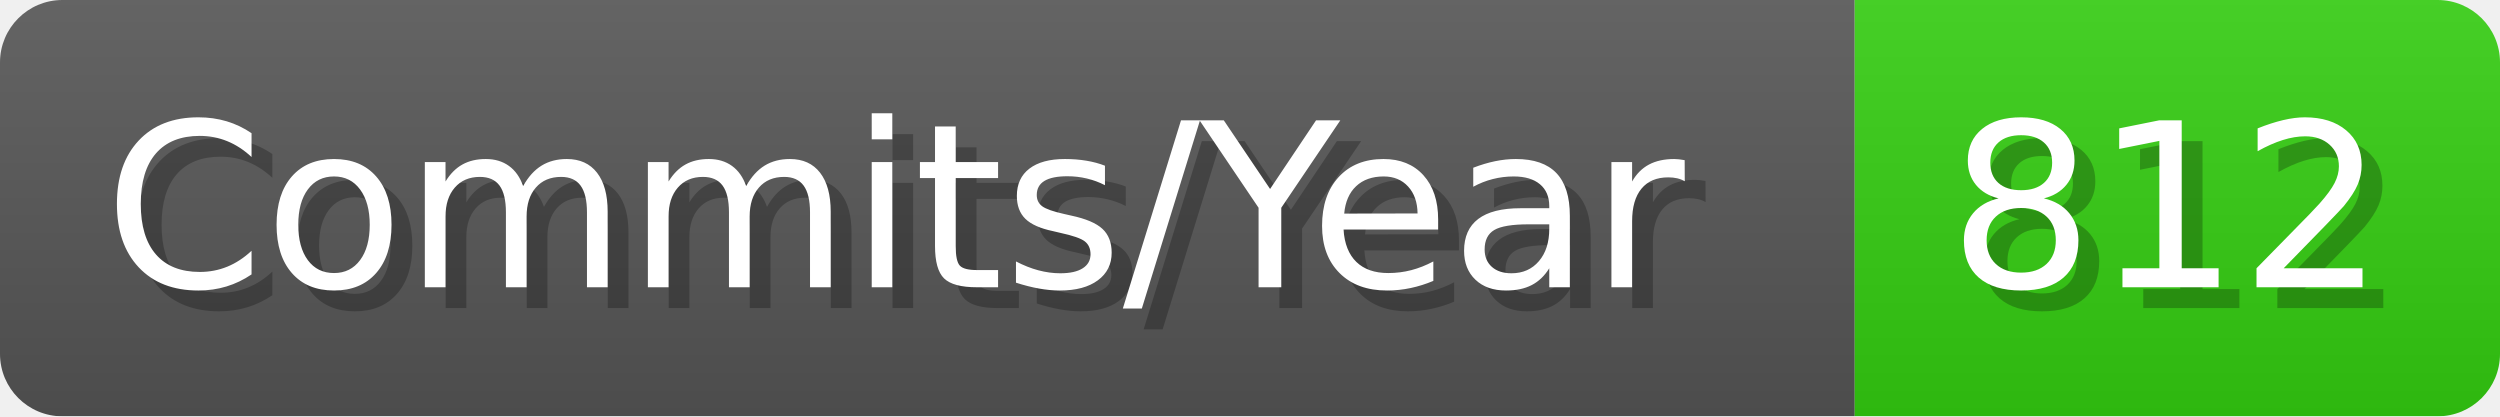
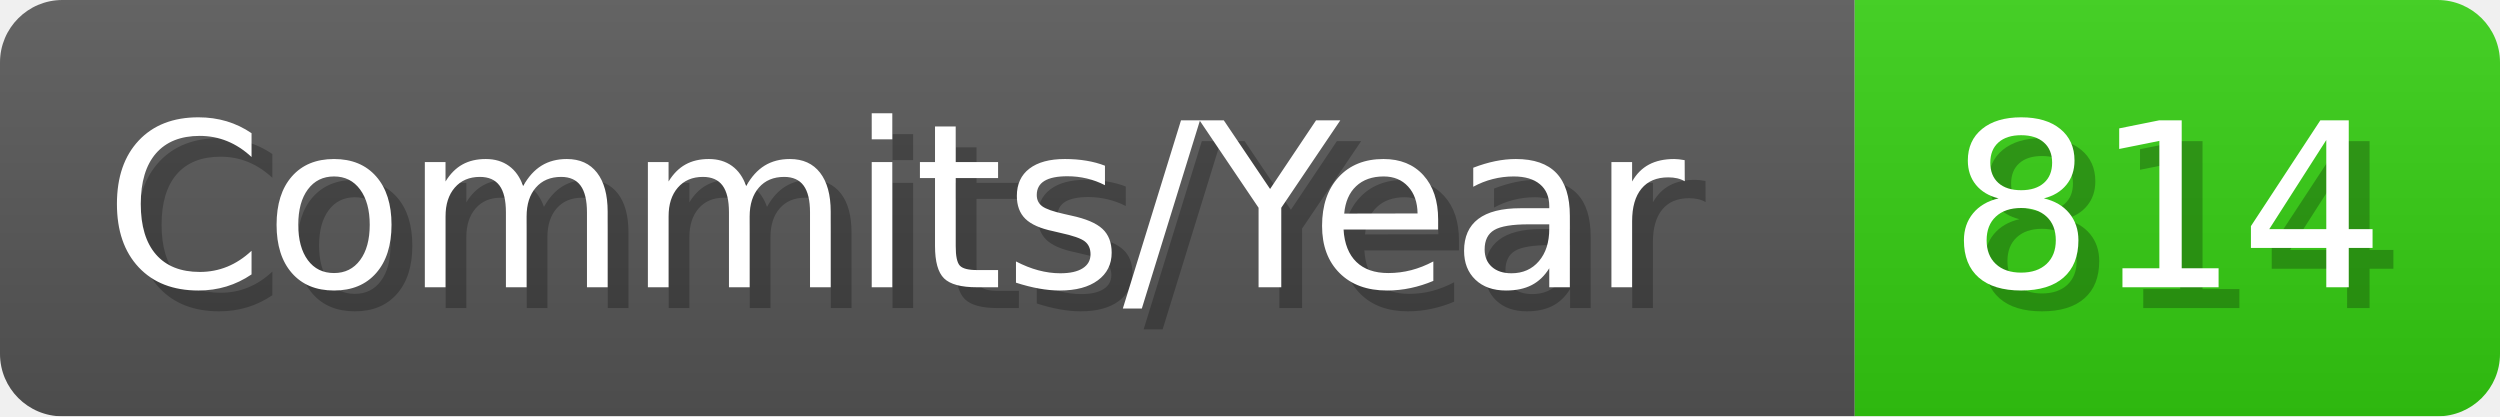
- <svg xmlns="http://www.w3.org/2000/svg" width="120.1" height="20" viewBox="0 0 1201 200" role="img" aria-label="Commits/Year: 812">
+ <svg xmlns="http://www.w3.org/2000/svg" width="120.1" height="20" viewBox="0 0 1201 200" role="img" aria-label="Commits/Year: 814">
  <linearGradient id="aUPdi" x2="0" y2="100%">
    <stop offset="0" stop-opacity=".1" stop-color="#EEE" />
    <stop offset="1" stop-opacity=".1" />
  </linearGradient>
  <mask id="WfAiQ">
    <rect width="1201" height="200" rx="30" fill="#FFF" />
  </mask>
  <g mask="url(#WfAiQ)">
    <rect width="891" height="200" fill="#555" />
    <rect width="310" height="200" fill="#3C1" x="891" />
    <rect width="1201" height="200" fill="url(#aUPdi)" />
  </g>
  <g aria-hidden="true" fill="#fff" text-anchor="start" font-family="Verdana,DejaVu Sans,sans-serif" font-size="110">
    <text x="60" y="148" textLength="791" fill="#000" opacity="0.25">Commits/Year</text>
    <text x="50" y="138" textLength="791">Commits/Year</text>
-     <text x="946" y="148" textLength="210" fill="#000" opacity="0.25">812</text>
-     <text x="936" y="138" textLength="210">812</text>
+     <text x="946" y="148" textLength="210" fill="#000" opacity="0.25">814</text>
+     <text x="936" y="138" textLength="210">814</text>
  </g>
</svg>
